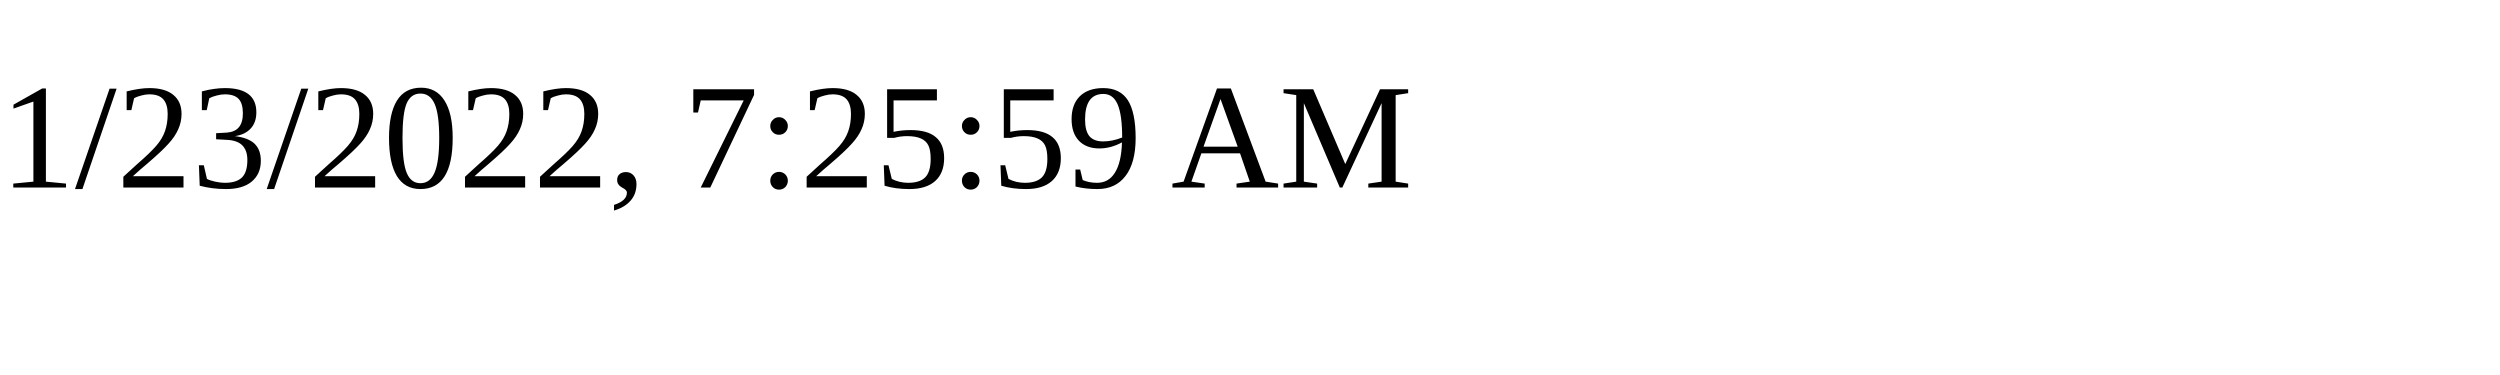
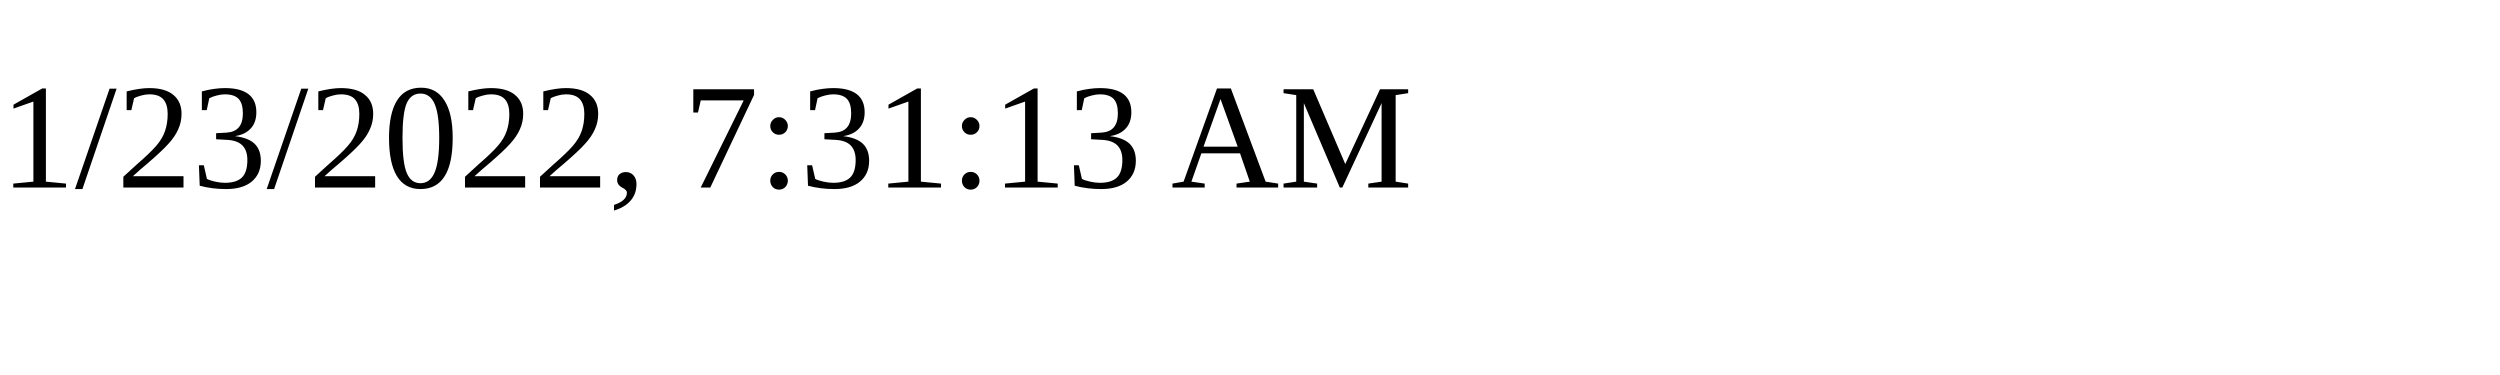
<svg xmlns="http://www.w3.org/2000/svg" height="30" width="200">
-   <text x="0" y="15">1/23/2022, 7:25:59 AM</text>
+   <text x="0" y="15">1/23/2022, 7:31:13 AM</text>
</svg>
